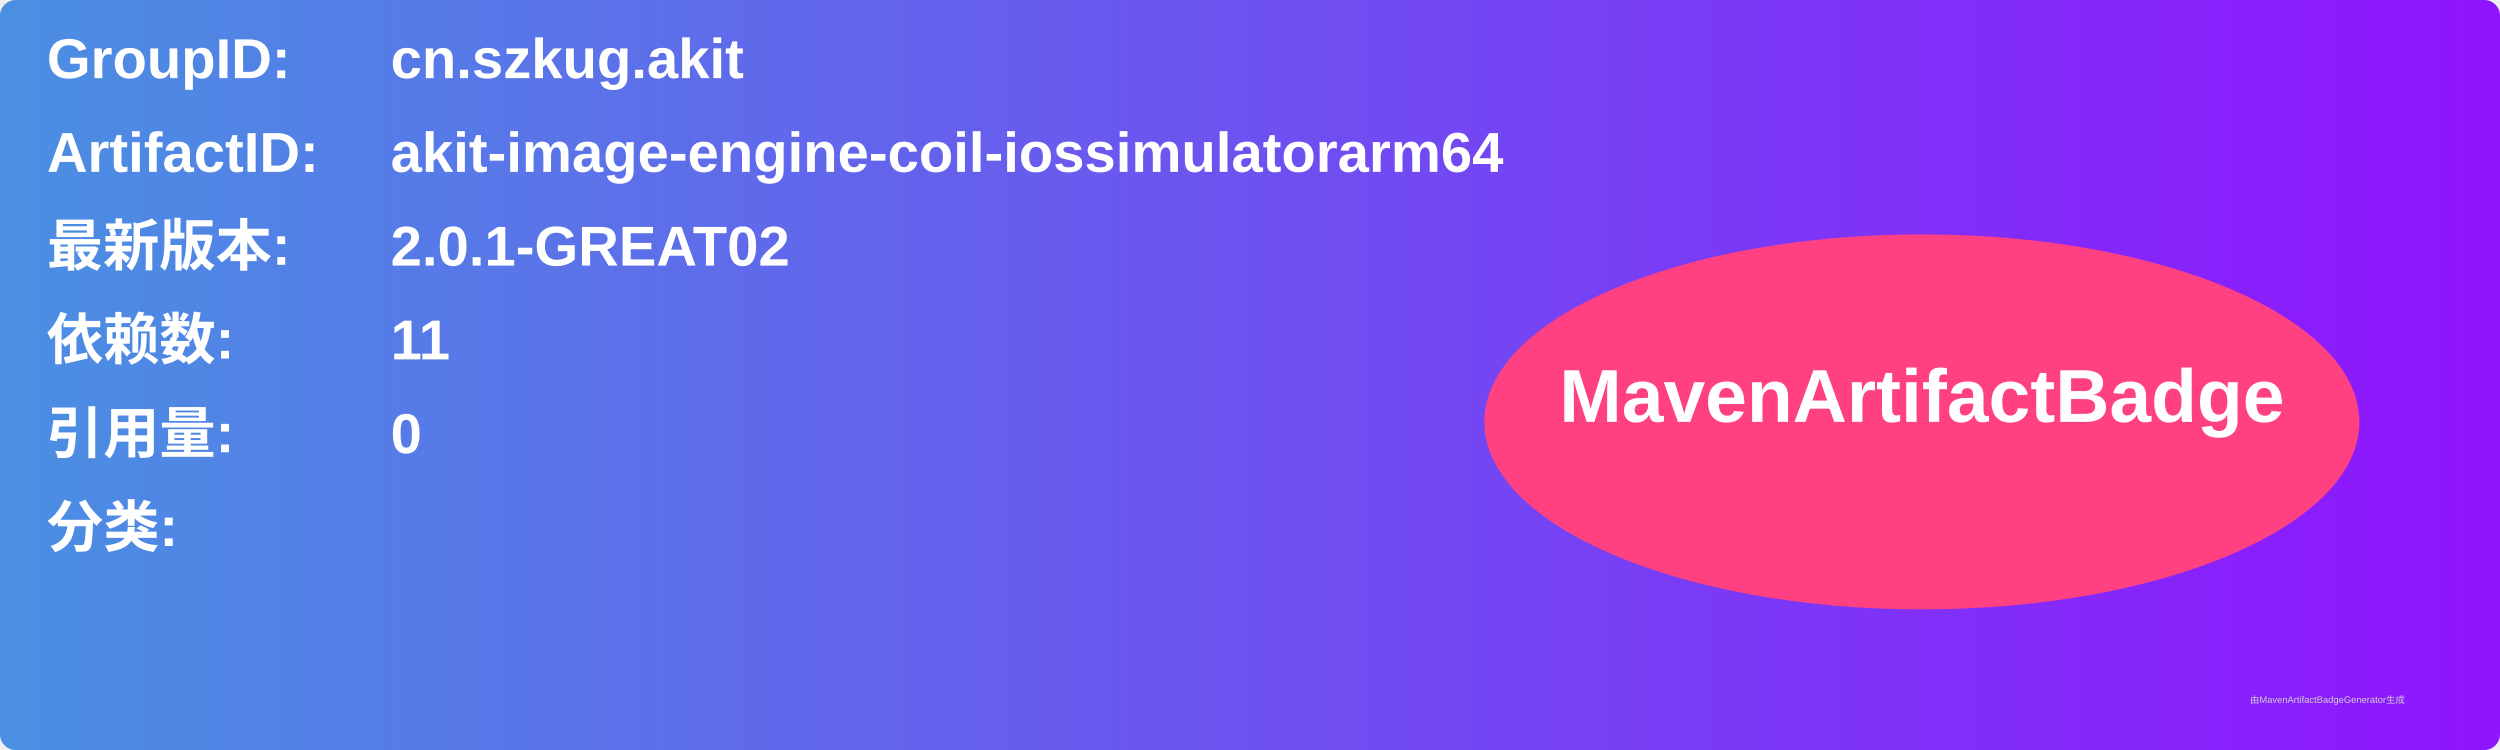
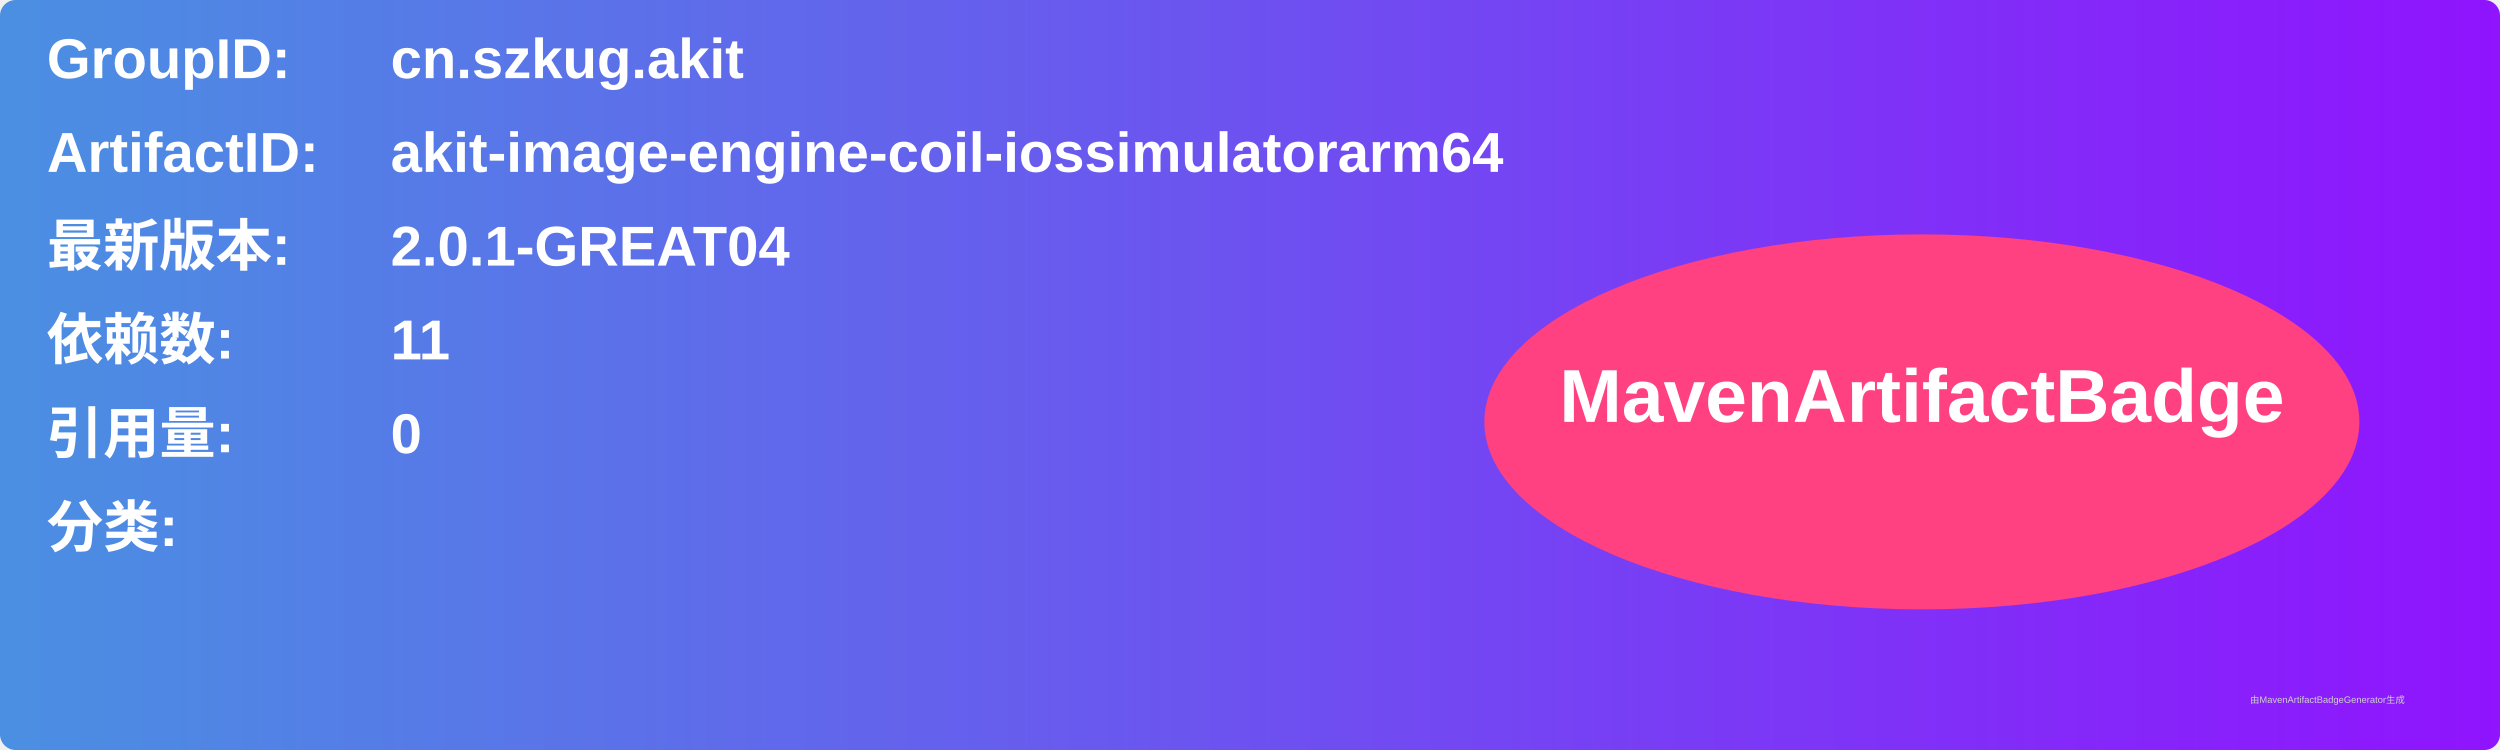
<svg xmlns="http://www.w3.org/2000/svg" width="800" height="240" viewBox="0 0 800 240">
  <linearGradient id="grad" x1="0%" y1="0%" x2="100%" y2="0%">
    <stop offset="0%" stop-color="#4a90e2" />
    <stop offset="100%" stop-color="#9013fe" />
  </linearGradient>
  <rect width="100%" height="100%" rx="5" ry="5" fill="url(#grad)" />
  <g transform="translate(15, 15)">
    <text x="0" y="10" font-family="Arial" font-size="18" fill="white" font-weight="bold" width="260">GroupID:</text>
    <text x="110" y="10" font-family="Arial" font-size="18" fill="white" font-weight="bold" width="460">cn.szkug.akit</text>
    <text x="0" y="40" font-family="Arial" font-size="18" fill="white" font-weight="bold" width="260">ArtifactID:</text>
    <text x="110" y="40" font-family="Arial" font-size="18" fill="white" font-weight="bold" width="460">akit-image-engine-coil-iossimulatorarm64</text>
    <text x="0" y="70" font-family="Arial" font-size="18" fill="white" font-weight="bold">最新版本:</text>
    <text x="110" y="70" font-family="Arial" font-size="18" fill="white" font-weight="bold">
-       <tspan font-weight="bold">2.0.1-GREAT02</tspan>
+       <tspan font-weight="bold">2.0.1-GREAT04</tspan>
    </text>
    <text x="0" y="100" font-family="Arial" font-size="18" fill="white" font-weight="bold">依赖数: </text>
    <text x="110" y="100" font-family="Arial" font-size="18" fill="white">
      <tspan font-weight="bold">11</tspan>
    </text>
    <text x="0" y="130" font-family="Arial" font-size="18" fill="white" font-weight="bold">引用量: </text>
    <text x="110" y="130" font-family="Arial" font-size="18" fill="white">
      <tspan font-weight="bold">0</tspan>
    </text>
    <text x="0" y="160" font-family="Arial" font-size="18" fill="white" font-weight="bold">分类:</text>
    <text x="10" y="190" font-family="Arial" font-size="10" fill="white">
      <tspan font-weight="bold" />
    </text>
    <ellipse cx="600" cy="120" rx="140" ry="60" fill="#ff4081" />
    <text x="600" y="120" text-anchor="middle" font-family="Arial" font-size="24" fill="white" font-weight="bold">MavenArtifactBadge</text>
  </g>
  <text x="720" y="225" font-family="Arial" font-size="3" fill="#d0d0d0">由MavenArtifactBadgeGenerator生成</text>
</svg>
